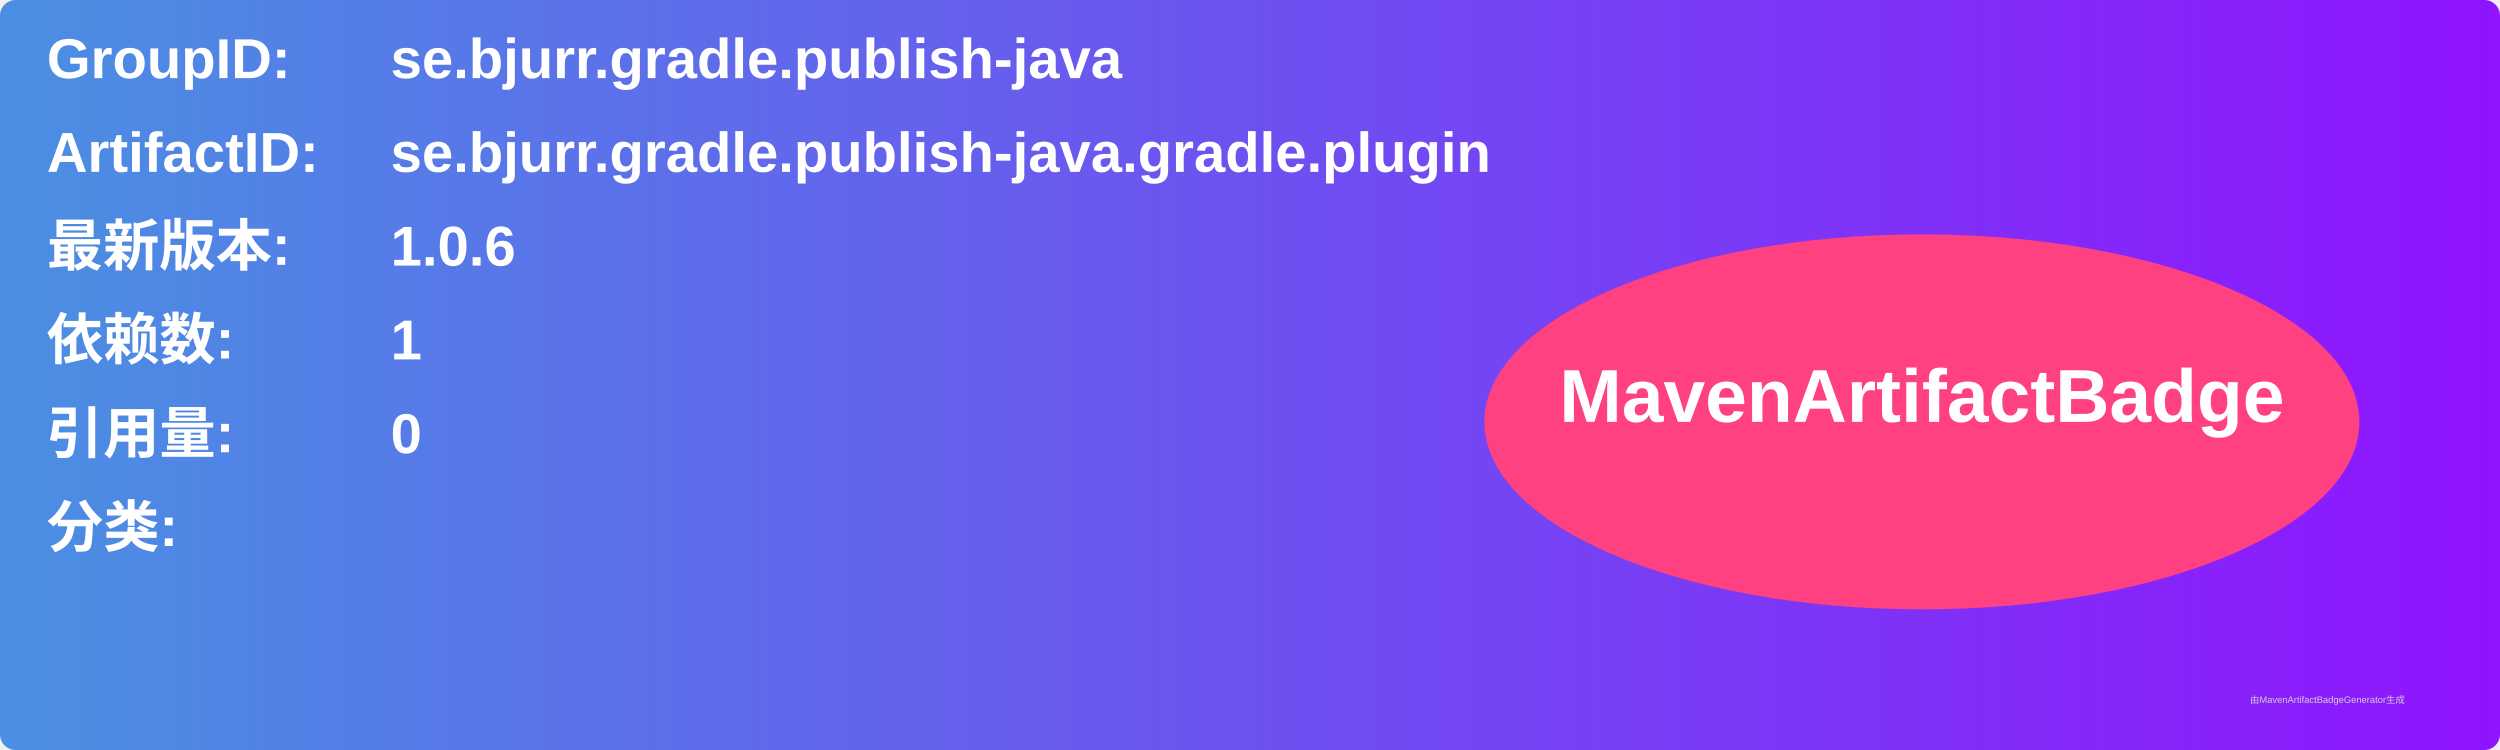
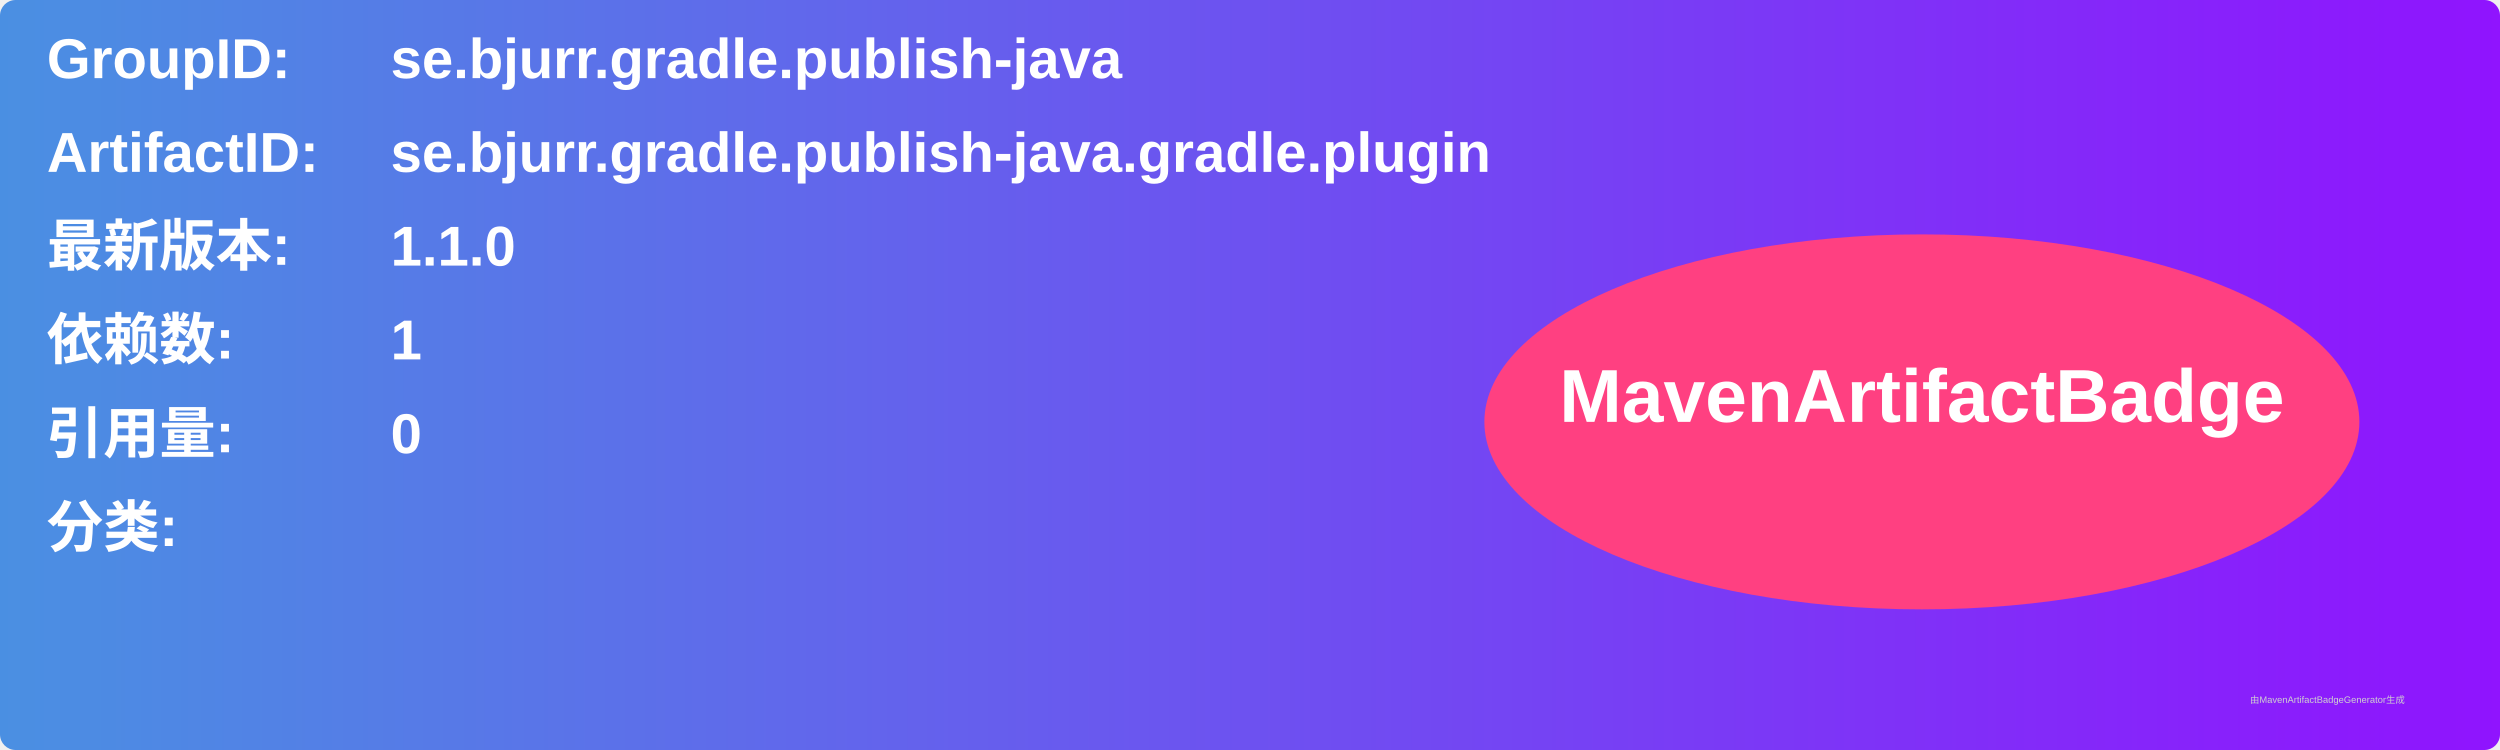
<svg xmlns="http://www.w3.org/2000/svg" width="800" height="240" viewBox="0 0 800 240">
  <linearGradient id="grad" x1="0%" y1="0%" x2="100%" y2="0%">
    <stop offset="0%" stop-color="#4a90e2" />
    <stop offset="100%" stop-color="#9013fe" />
  </linearGradient>
  <rect width="100%" height="100%" rx="5" ry="5" fill="url(#grad)" />
  <g transform="translate(15, 15)">
    <text x="0" y="10" font-family="Arial" font-size="18" fill="white" font-weight="bold" width="260">GroupID:</text>
    <text x="110" y="10" font-family="Arial" font-size="18" fill="white" font-weight="bold" width="460">se.bjurr.gradle.publish-java</text>
    <text x="0" y="40" font-family="Arial" font-size="18" fill="white" font-weight="bold" width="260">ArtifactID:</text>
    <text x="110" y="40" font-family="Arial" font-size="18" fill="white" font-weight="bold" width="460">se.bjurr.gradle.publish-java.gradle.plugin</text>
    <text x="0" y="70" font-family="Arial" font-size="18" fill="white" font-weight="bold">最新版本:</text>
    <text x="110" y="70" font-family="Arial" font-size="18" fill="white" font-weight="bold">
-       <tspan font-weight="bold">1.0.6</tspan>
+       <tspan font-weight="bold">1.1.0</tspan>
    </text>
    <text x="0" y="100" font-family="Arial" font-size="18" fill="white" font-weight="bold">依赖数: </text>
    <text x="110" y="100" font-family="Arial" font-size="18" fill="white">
      <tspan font-weight="bold">1</tspan>
    </text>
    <text x="0" y="130" font-family="Arial" font-size="18" fill="white" font-weight="bold">引用量: </text>
    <text x="110" y="130" font-family="Arial" font-size="18" fill="white">
      <tspan font-weight="bold">0</tspan>
    </text>
    <text x="0" y="160" font-family="Arial" font-size="18" fill="white" font-weight="bold">分类:</text>
    <text x="10" y="190" font-family="Arial" font-size="10" fill="white">
      <tspan font-weight="bold" />
    </text>
    <ellipse cx="600" cy="120" rx="140" ry="60" fill="#ff4081" />
    <text x="600" y="120" text-anchor="middle" font-family="Arial" font-size="24" fill="white" font-weight="bold">MavenArtifactBadge</text>
  </g>
  <text x="720" y="225" font-family="Arial" font-size="3" fill="#d0d0d0">由MavenArtifactBadgeGenerator生成</text>
</svg>
